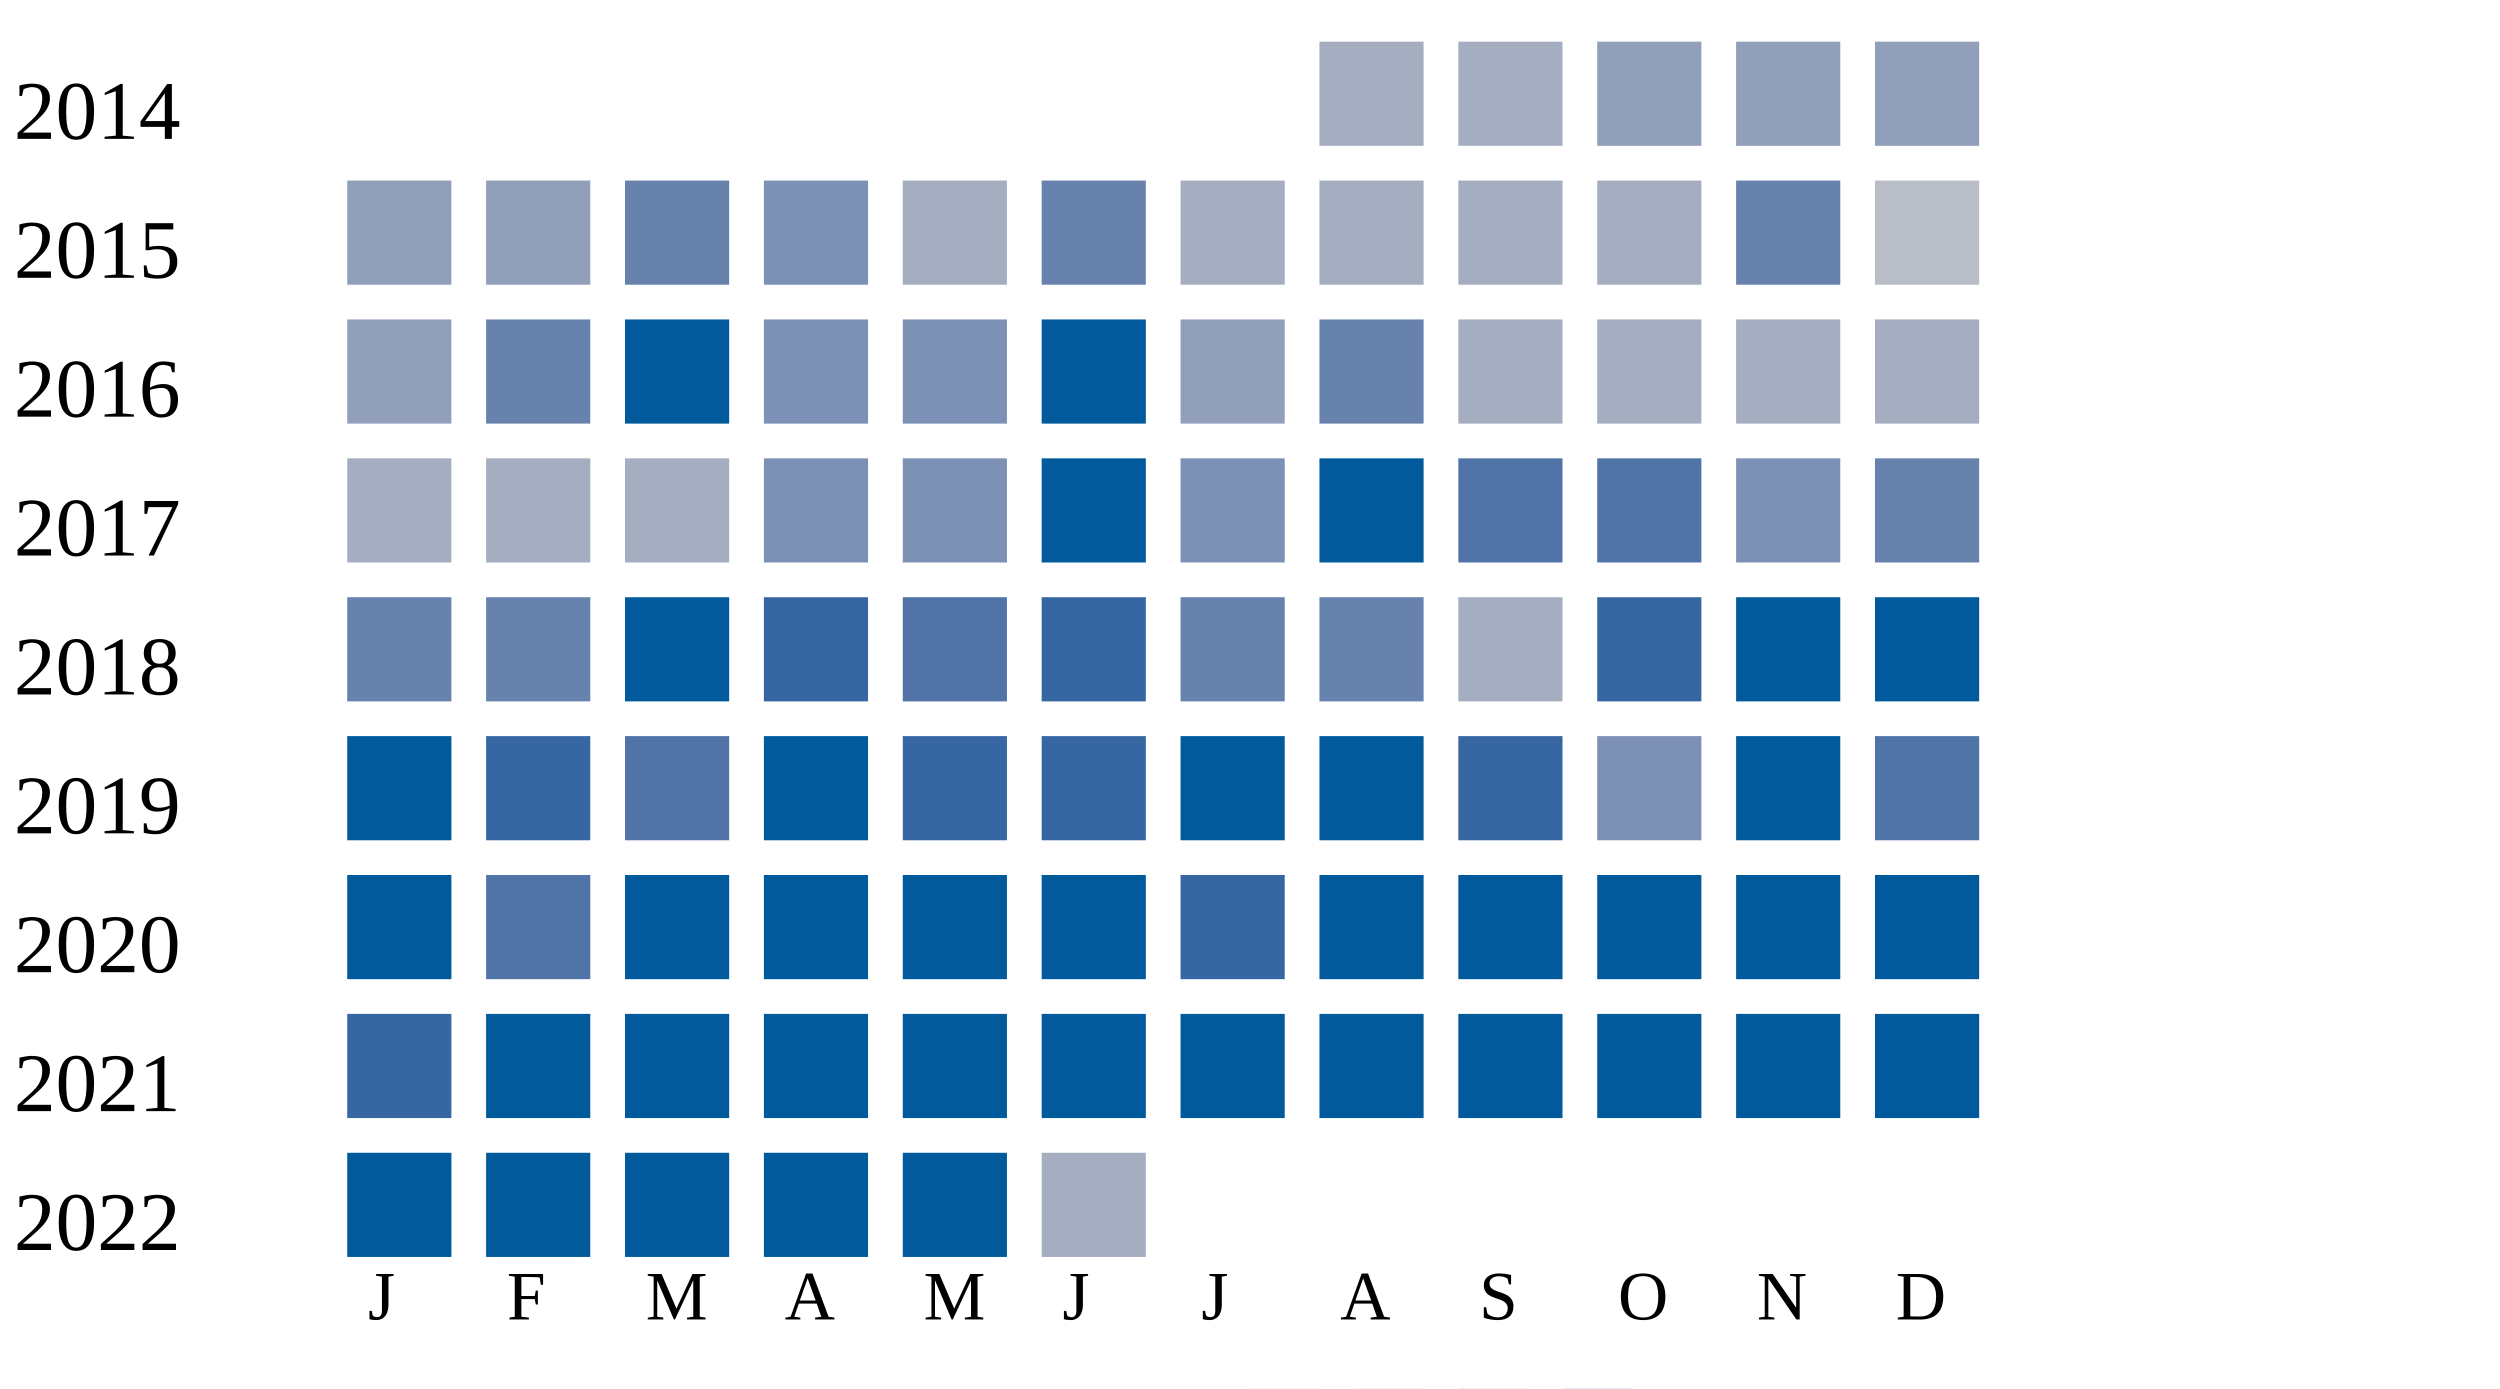
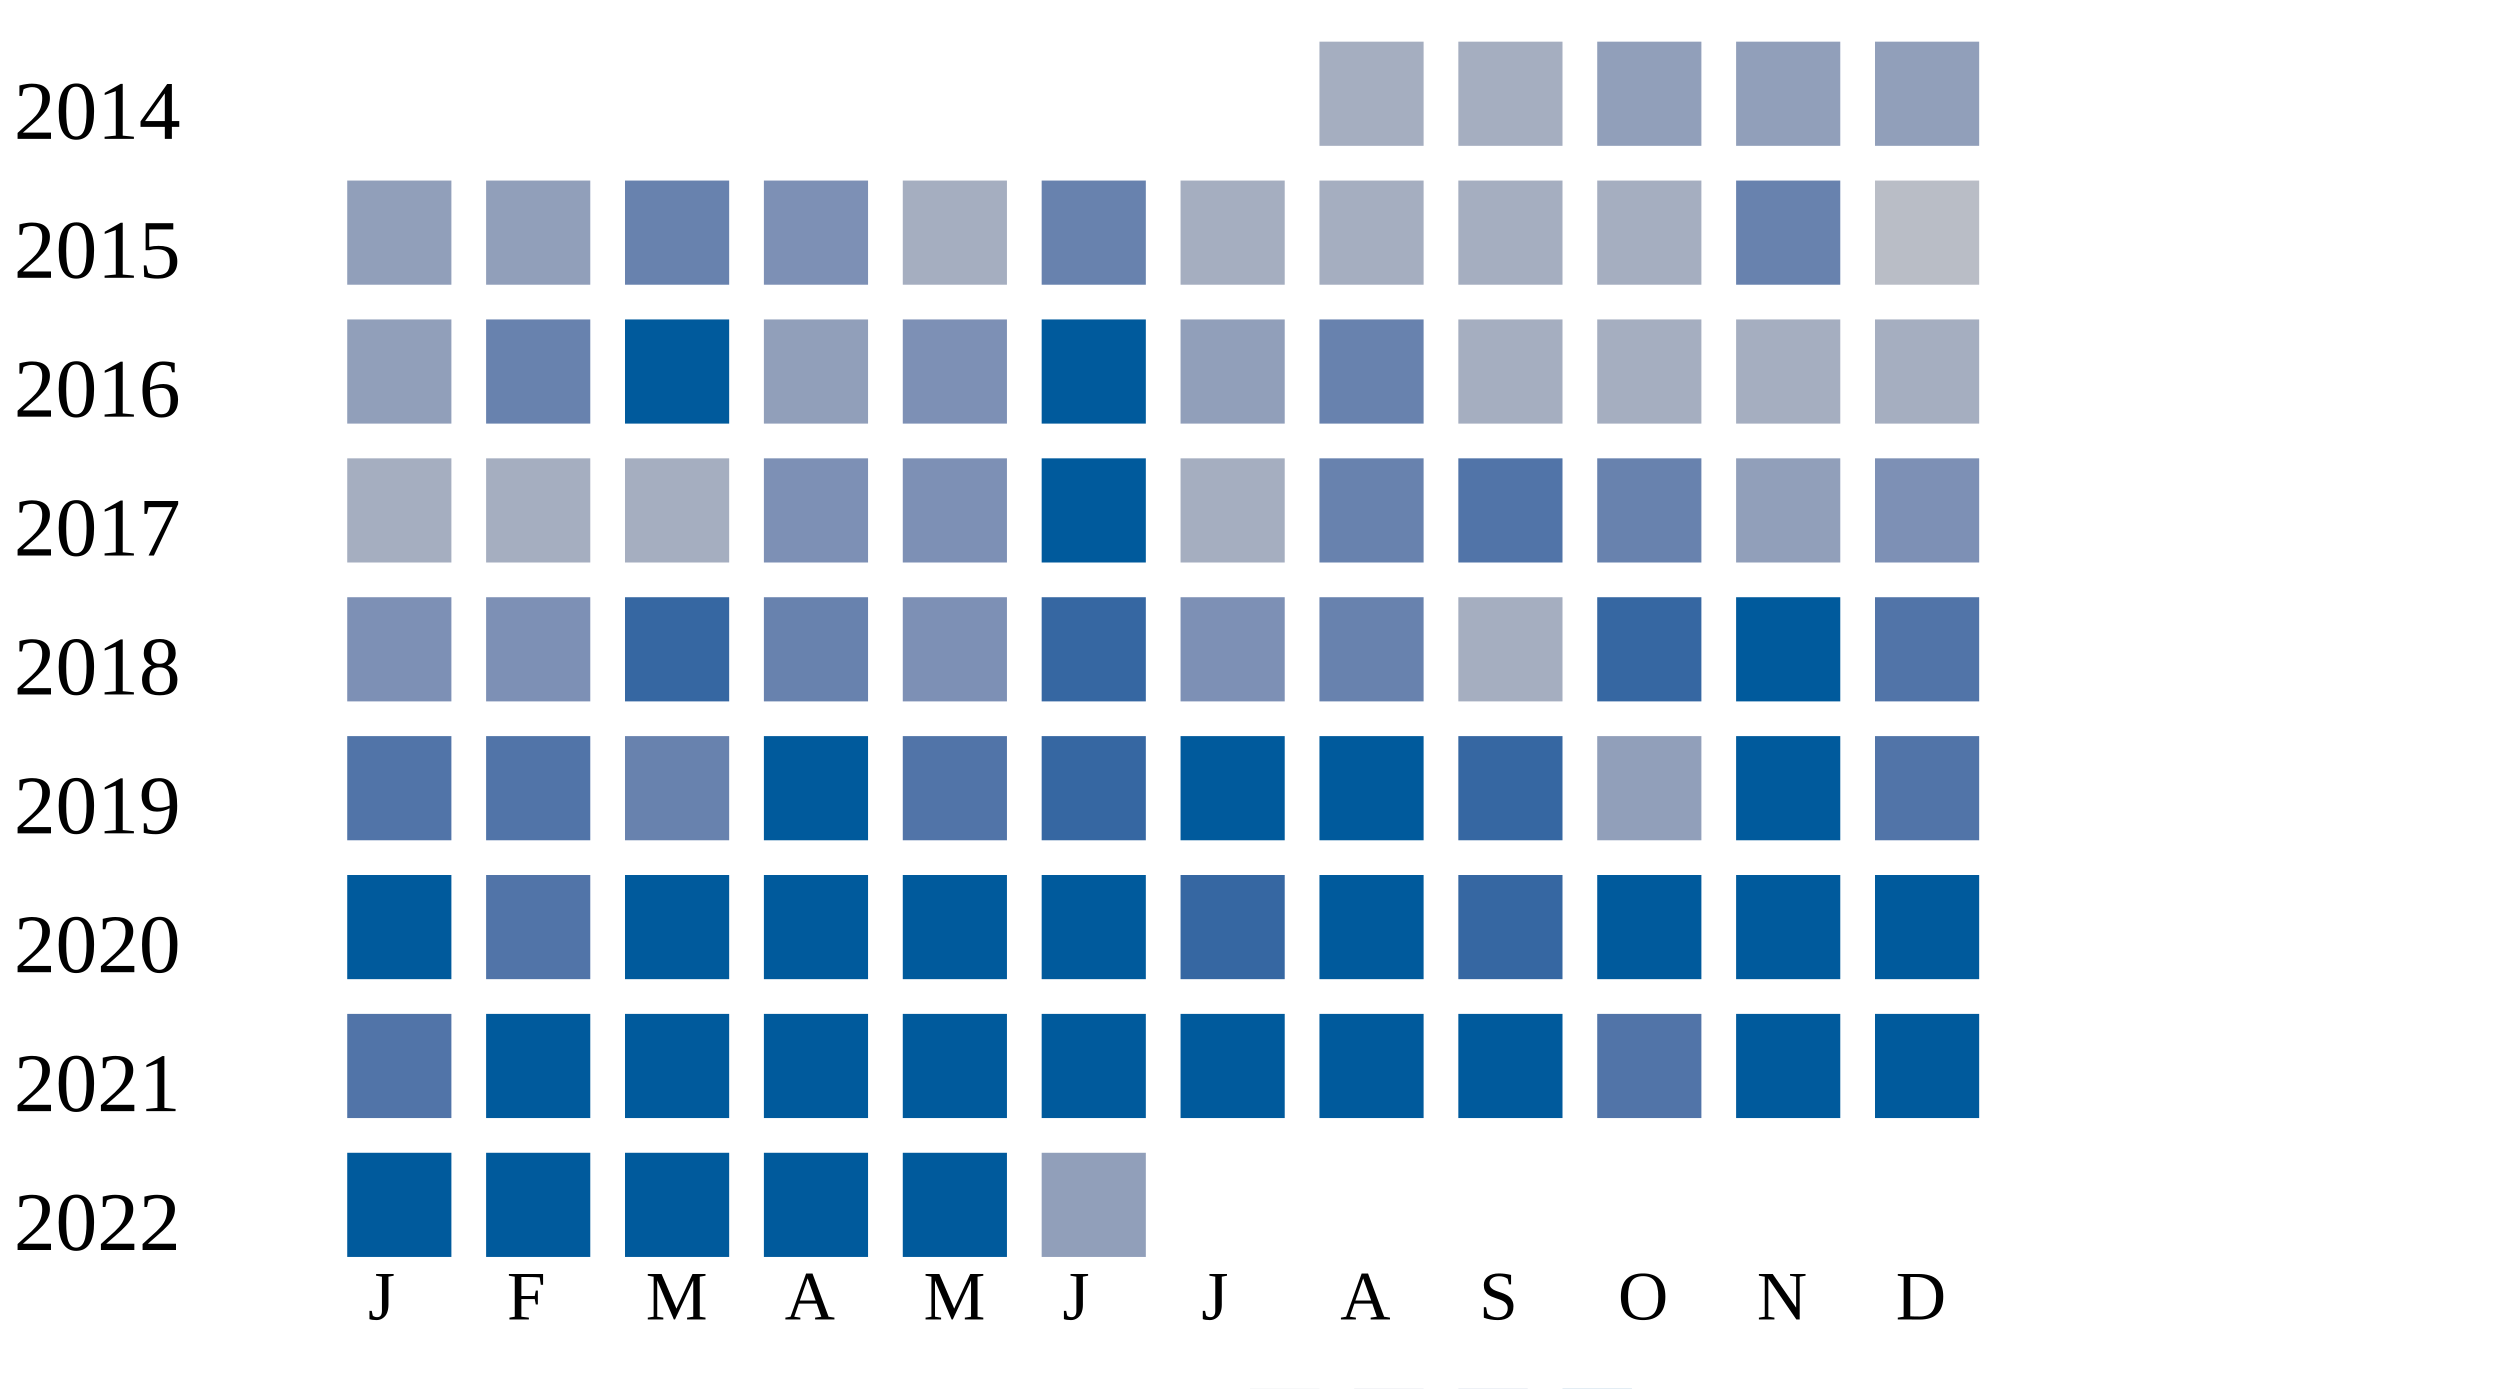
<svg xmlns="http://www.w3.org/2000/svg" width="360" height="200">
  <g transform="translate(0 0)">
    <text x="2" y="20">2014</text>
    <rect x="190" y="6" width="15" height="15" fill="#a5aec0" />
    <rect x="210" y="6" width="15" height="15" fill="#a5aec0" />
    <rect x="230" y="6" width="15" height="15" fill="#919fba" />
    <rect x="250" y="6" width="15" height="15" fill="#919fba" />
    <rect x="270" y="6" width="15" height="15" fill="#919fba" />
  </g>
  <g transform="translate(0 20)">
    <text x="2" y="20">2015</text>
    <rect x="50" y="6" width="15" height="15" fill="#919fba" />
    <rect x="70" y="6" width="15" height="15" fill="#919fba" />
    <rect x="90" y="6" width="15" height="15" fill="#6882ae" />
    <rect x="110" y="6" width="15" height="15" fill="#7d90b5" />
    <rect x="130" y="6" width="15" height="15" fill="#a5aec0" />
    <rect x="150" y="6" width="15" height="15" fill="#6882ae" />
    <rect x="170" y="6" width="15" height="15" fill="#a5aec0" />
    <rect x="190" y="6" width="15" height="15" fill="#a5aec0" />
    <rect x="210" y="6" width="15" height="15" fill="#a5aec0" />
    <rect x="230" y="6" width="15" height="15" fill="#a5aec0" />
    <rect x="250" y="6" width="15" height="15" fill="#6882ae" />
    <rect x="270" y="6" width="15" height="15" fill="#b9bdc6" />
  </g>
  <g transform="translate(0 40)">
    <text x="2" y="20">2016</text>
    <rect x="50" y="6" width="15" height="15" fill="#919fba" />
    <rect x="70" y="6" width="15" height="15" fill="#6882ae" />
    <rect x="90" y="6" width="15" height="15" fill="#005a9c" />
-     <rect x="110" y="6" width="15" height="15" fill="#7d90b5" />
+     <rect x="110" y="6" width="15" height="15" fill="#919fba" />
    <rect x="130" y="6" width="15" height="15" fill="#7d90b5" />
    <rect x="150" y="6" width="15" height="15" fill="#005a9c" />
    <rect x="170" y="6" width="15" height="15" fill="#919fba" />
    <rect x="190" y="6" width="15" height="15" fill="#6882ae" />
    <rect x="210" y="6" width="15" height="15" fill="#a5aec0" />
    <rect x="230" y="6" width="15" height="15" fill="#a5aec0" />
    <rect x="250" y="6" width="15" height="15" fill="#a5aec0" />
    <rect x="270" y="6" width="15" height="15" fill="#a5aec0" />
  </g>
  <g transform="translate(0 60)">
    <text x="2" y="20">2017</text>
    <rect x="50" y="6" width="15" height="15" fill="#a5aec0" />
    <rect x="70" y="6" width="15" height="15" fill="#a5aec0" />
    <rect x="90" y="6" width="15" height="15" fill="#a5aec0" />
    <rect x="110" y="6" width="15" height="15" fill="#7d90b5" />
    <rect x="130" y="6" width="15" height="15" fill="#7d90b5" />
    <rect x="150" y="6" width="15" height="15" fill="#005a9c" />
-     <rect x="170" y="6" width="15" height="15" fill="#7d90b5" />
-     <rect x="190" y="6" width="15" height="15" fill="#005a9c" />
+     <rect x="170" y="6" width="15" height="15" fill="#a5aec0" />
+     <rect x="190" y="6" width="15" height="15" fill="#6882ae" />
    <rect x="210" y="6" width="15" height="15" fill="#5174a8" />
-     <rect x="230" y="6" width="15" height="15" fill="#5174a8" />
-     <rect x="250" y="6" width="15" height="15" fill="#7d90b5" />
-     <rect x="270" y="6" width="15" height="15" fill="#6882ae" />
+     <rect x="230" y="6" width="15" height="15" fill="#6882ae" />
+     <rect x="250" y="6" width="15" height="15" fill="#919fba" />
+     <rect x="270" y="6" width="15" height="15" fill="#7d90b5" />
  </g>
  <g transform="translate(0 80)">
    <text x="2" y="20">2018</text>
-     <rect x="50" y="6" width="15" height="15" fill="#6882ae" />
-     <rect x="70" y="6" width="15" height="15" fill="#6882ae" />
-     <rect x="90" y="6" width="15" height="15" fill="#005a9c" />
-     <rect x="110" y="6" width="15" height="15" fill="#3667a2" />
-     <rect x="130" y="6" width="15" height="15" fill="#5174a8" />
+     <rect x="50" y="6" width="15" height="15" fill="#7d90b5" />
+     <rect x="70" y="6" width="15" height="15" fill="#7d90b5" />
+     <rect x="90" y="6" width="15" height="15" fill="#3667a2" />
+     <rect x="110" y="6" width="15" height="15" fill="#6882ae" />
+     <rect x="130" y="6" width="15" height="15" fill="#7d90b5" />
    <rect x="150" y="6" width="15" height="15" fill="#3667a2" />
-     <rect x="170" y="6" width="15" height="15" fill="#6882ae" />
+     <rect x="170" y="6" width="15" height="15" fill="#7d90b5" />
    <rect x="190" y="6" width="15" height="15" fill="#6882ae" />
    <rect x="210" y="6" width="15" height="15" fill="#a5aec0" />
    <rect x="230" y="6" width="15" height="15" fill="#3667a2" />
    <rect x="250" y="6" width="15" height="15" fill="#005a9c" />
-     <rect x="270" y="6" width="15" height="15" fill="#005a9c" />
+     <rect x="270" y="6" width="15" height="15" fill="#5174a8" />
  </g>
  <g transform="translate(0 100)">
    <text x="2" y="20">2019</text>
-     <rect x="50" y="6" width="15" height="15" fill="#005a9c" />
-     <rect x="70" y="6" width="15" height="15" fill="#3667a2" />
-     <rect x="90" y="6" width="15" height="15" fill="#5174a8" />
+     <rect x="50" y="6" width="15" height="15" fill="#5174a8" />
+     <rect x="70" y="6" width="15" height="15" fill="#5174a8" />
+     <rect x="90" y="6" width="15" height="15" fill="#6882ae" />
    <rect x="110" y="6" width="15" height="15" fill="#005a9c" />
-     <rect x="130" y="6" width="15" height="15" fill="#3667a2" />
+     <rect x="130" y="6" width="15" height="15" fill="#5174a8" />
    <rect x="150" y="6" width="15" height="15" fill="#3667a2" />
    <rect x="170" y="6" width="15" height="15" fill="#005a9c" />
    <rect x="190" y="6" width="15" height="15" fill="#005a9c" />
    <rect x="210" y="6" width="15" height="15" fill="#3667a2" />
-     <rect x="230" y="6" width="15" height="15" fill="#7d90b5" />
+     <rect x="230" y="6" width="15" height="15" fill="#919fba" />
    <rect x="250" y="6" width="15" height="15" fill="#005a9c" />
    <rect x="270" y="6" width="15" height="15" fill="#5174a8" />
  </g>
  <g transform="translate(0 120)">
    <text x="2" y="20">2020</text>
    <rect x="50" y="6" width="15" height="15" fill="#005a9c" />
    <rect x="70" y="6" width="15" height="15" fill="#5174a8" />
    <rect x="90" y="6" width="15" height="15" fill="#005a9c" />
    <rect x="110" y="6" width="15" height="15" fill="#005a9c" />
    <rect x="130" y="6" width="15" height="15" fill="#005a9c" />
    <rect x="150" y="6" width="15" height="15" fill="#005a9c" />
    <rect x="170" y="6" width="15" height="15" fill="#3667a2" />
    <rect x="190" y="6" width="15" height="15" fill="#005a9c" />
-     <rect x="210" y="6" width="15" height="15" fill="#005a9c" />
+     <rect x="210" y="6" width="15" height="15" fill="#3667a2" />
    <rect x="230" y="6" width="15" height="15" fill="#005a9c" />
    <rect x="250" y="6" width="15" height="15" fill="#005a9c" />
    <rect x="270" y="6" width="15" height="15" fill="#005a9c" />
  </g>
  <g transform="translate(0 140)">
    <text x="2" y="20">2021</text>
-     <rect x="50" y="6" width="15" height="15" fill="#3667a2" />
+     <rect x="50" y="6" width="15" height="15" fill="#5174a8" />
    <rect x="70" y="6" width="15" height="15" fill="#005a9c" />
    <rect x="90" y="6" width="15" height="15" fill="#005a9c" />
    <rect x="110" y="6" width="15" height="15" fill="#005a9c" />
    <rect x="130" y="6" width="15" height="15" fill="#005a9c" />
    <rect x="150" y="6" width="15" height="15" fill="#005a9c" />
    <rect x="170" y="6" width="15" height="15" fill="#005a9c" />
    <rect x="190" y="6" width="15" height="15" fill="#005a9c" />
    <rect x="210" y="6" width="15" height="15" fill="#005a9c" />
-     <rect x="230" y="6" width="15" height="15" fill="#005a9c" />
+     <rect x="230" y="6" width="15" height="15" fill="#5174a8" />
    <rect x="250" y="6" width="15" height="15" fill="#005a9c" />
    <rect x="270" y="6" width="15" height="15" fill="#005a9c" />
  </g>
  <g transform="translate(0 160)">
    <text x="2" y="20">2022</text>
    <rect x="50" y="6" width="15" height="15" fill="#005a9c" />
    <rect x="70" y="6" width="15" height="15" fill="#005a9c" />
    <rect x="90" y="6" width="15" height="15" fill="#005a9c" />
    <rect x="110" y="6" width="15" height="15" fill="#005a9c" />
    <rect x="130" y="6" width="15" height="15" fill="#005a9c" />
-     <rect x="150" y="6" width="15" height="15" fill="#a5aec0" />
+     <rect x="150" y="6" width="15" height="15" fill="#919fba" />
  </g>
  <text style="font-size: 10px; text-align: center" x="53" y="190">J</text>
  <text style="font-size: 10px; text-align: center" x="73" y="190">F</text>
  <text style="font-size: 10px; text-align: center" x="93" y="190">M</text>
  <text style="font-size: 10px; text-align: center" x="113" y="190">A</text>
  <text style="font-size: 10px; text-align: center" x="133" y="190">M</text>
  <text style="font-size: 10px; text-align: center" x="153" y="190">J</text>
  <text style="font-size: 10px; text-align: center" x="173" y="190">J</text>
  <text style="font-size: 10px; text-align: center" x="193" y="190">A</text>
  <text style="font-size: 10px; text-align: center" x="213" y="190">S</text>
  <text style="font-size: 10px; text-align: center" x="233" y="190">O</text>
  <text style="font-size: 10px; text-align: center" x="253" y="190">N</text>
  <text style="font-size: 10px; text-align: center" x="273" y="190">D</text>
  <text style="font-size: 10px;" x="155" y="209">Less</text>
  <rect fill="#b9bdc6" width="10" height="10" x="180" y="200" />
  <rect fill="#919fba" width="10" height="10" x="195" y="200" />
  <rect fill="#6882ae" width="10" height="10" x="210" y="200" />
  <rect fill="#005a9c" width="10" height="10" x="225" y="200" />
  <text x="240" y="209" style="font-size: 10px;">More</text>
</svg>
